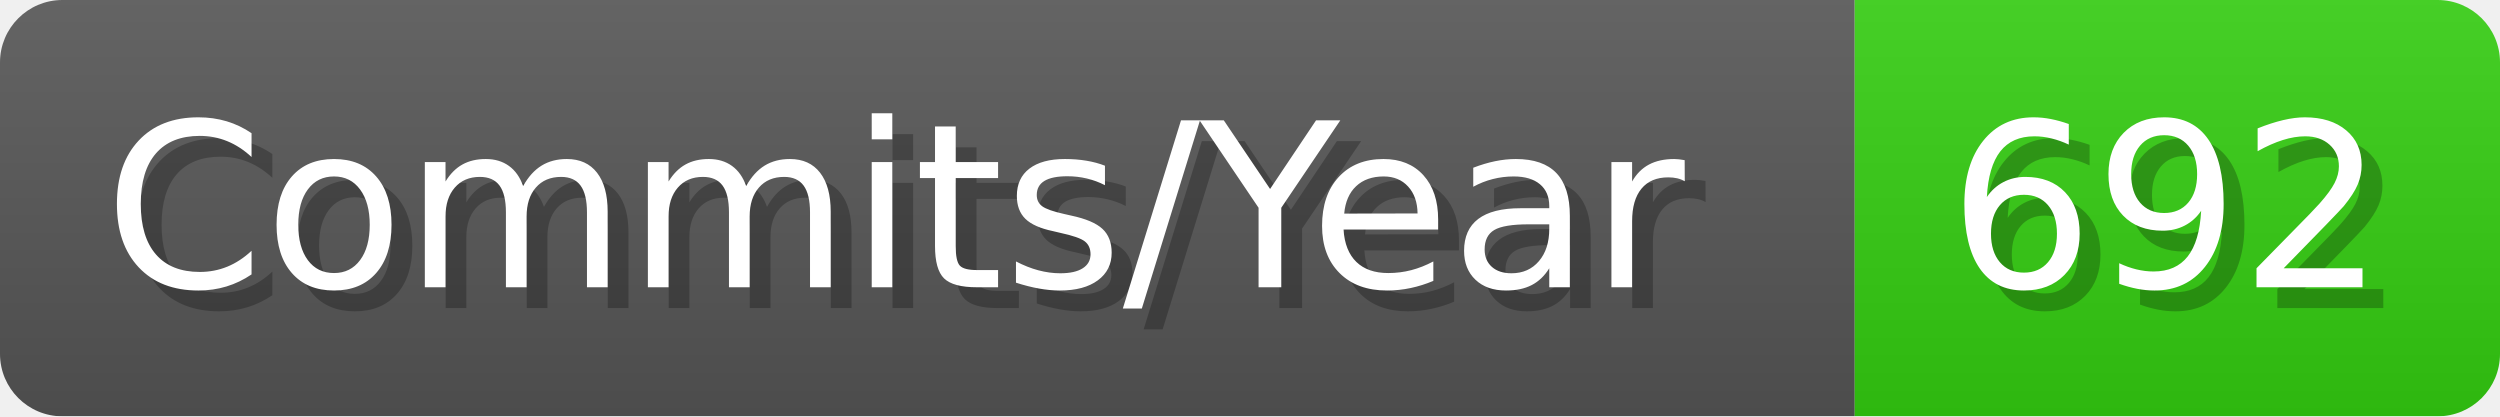
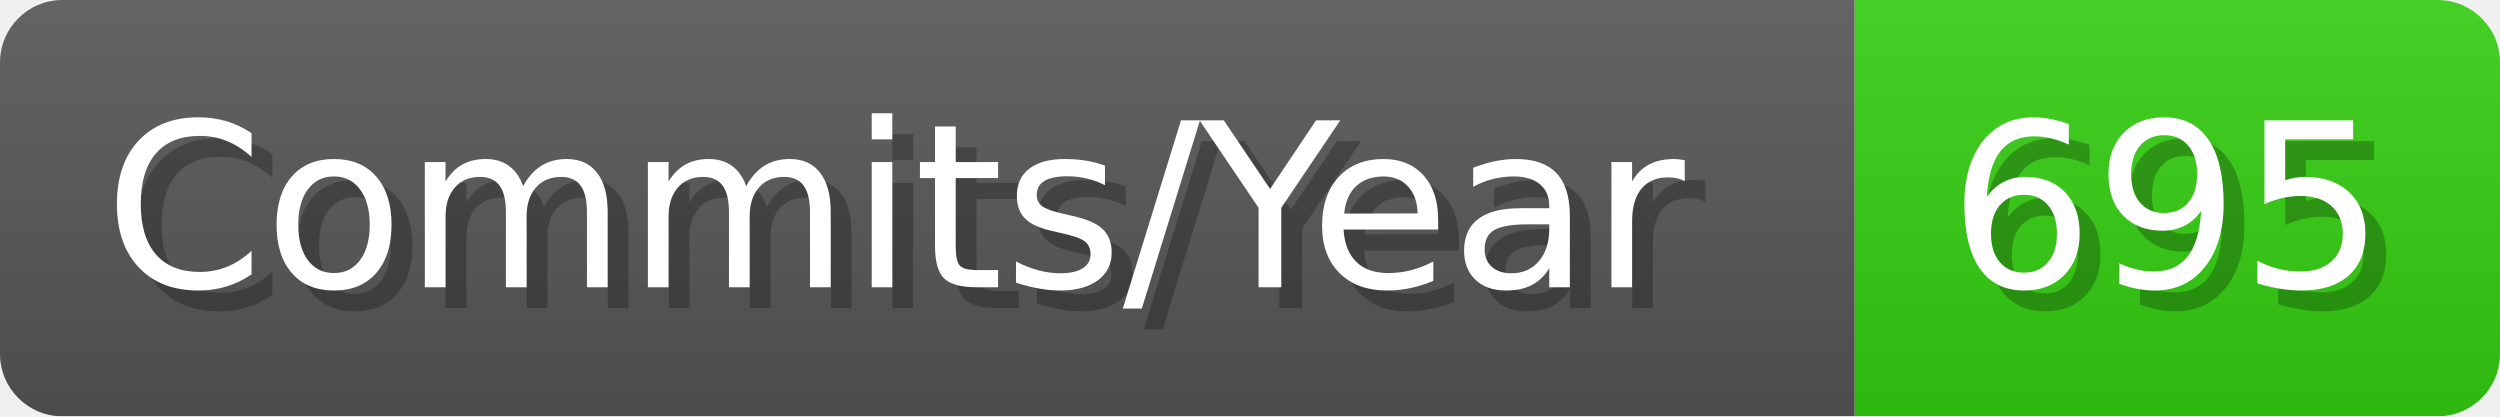
- <svg xmlns="http://www.w3.org/2000/svg" width="120.1" height="20" viewBox="0 0 1201 200" role="img" aria-label="Commits/Year: 692">
+ <svg xmlns="http://www.w3.org/2000/svg" width="120.1" height="20" viewBox="0 0 1201 200" role="img" aria-label="Commits/Year: 695">
  <linearGradient id="aUPdi" x2="0" y2="100%">
    <stop offset="0" stop-opacity=".1" stop-color="#EEE" />
    <stop offset="1" stop-opacity=".1" />
  </linearGradient>
  <mask id="WfAiQ">
    <rect width="1201" height="200" rx="30" fill="#FFF" />
  </mask>
  <g mask="url(#WfAiQ)">
    <rect width="891" height="200" fill="#555" />
    <rect width="310" height="200" fill="#3C1" x="891" />
    <rect width="1201" height="200" fill="url(#aUPdi)" />
  </g>
  <g aria-hidden="true" fill="#fff" text-anchor="start" font-family="Verdana,DejaVu Sans,sans-serif" font-size="110">
    <text x="60" y="148" textLength="791" fill="#000" opacity="0.25">Commits/Year</text>
    <text x="50" y="138" textLength="791">Commits/Year</text>
-     <text x="946" y="148" textLength="210" fill="#000" opacity="0.25">692</text>
-     <text x="936" y="138" textLength="210">692</text>
+     <text x="946" y="148" textLength="210" fill="#000" opacity="0.25">695</text>
+     <text x="936" y="138" textLength="210">695</text>
  </g>
</svg>
